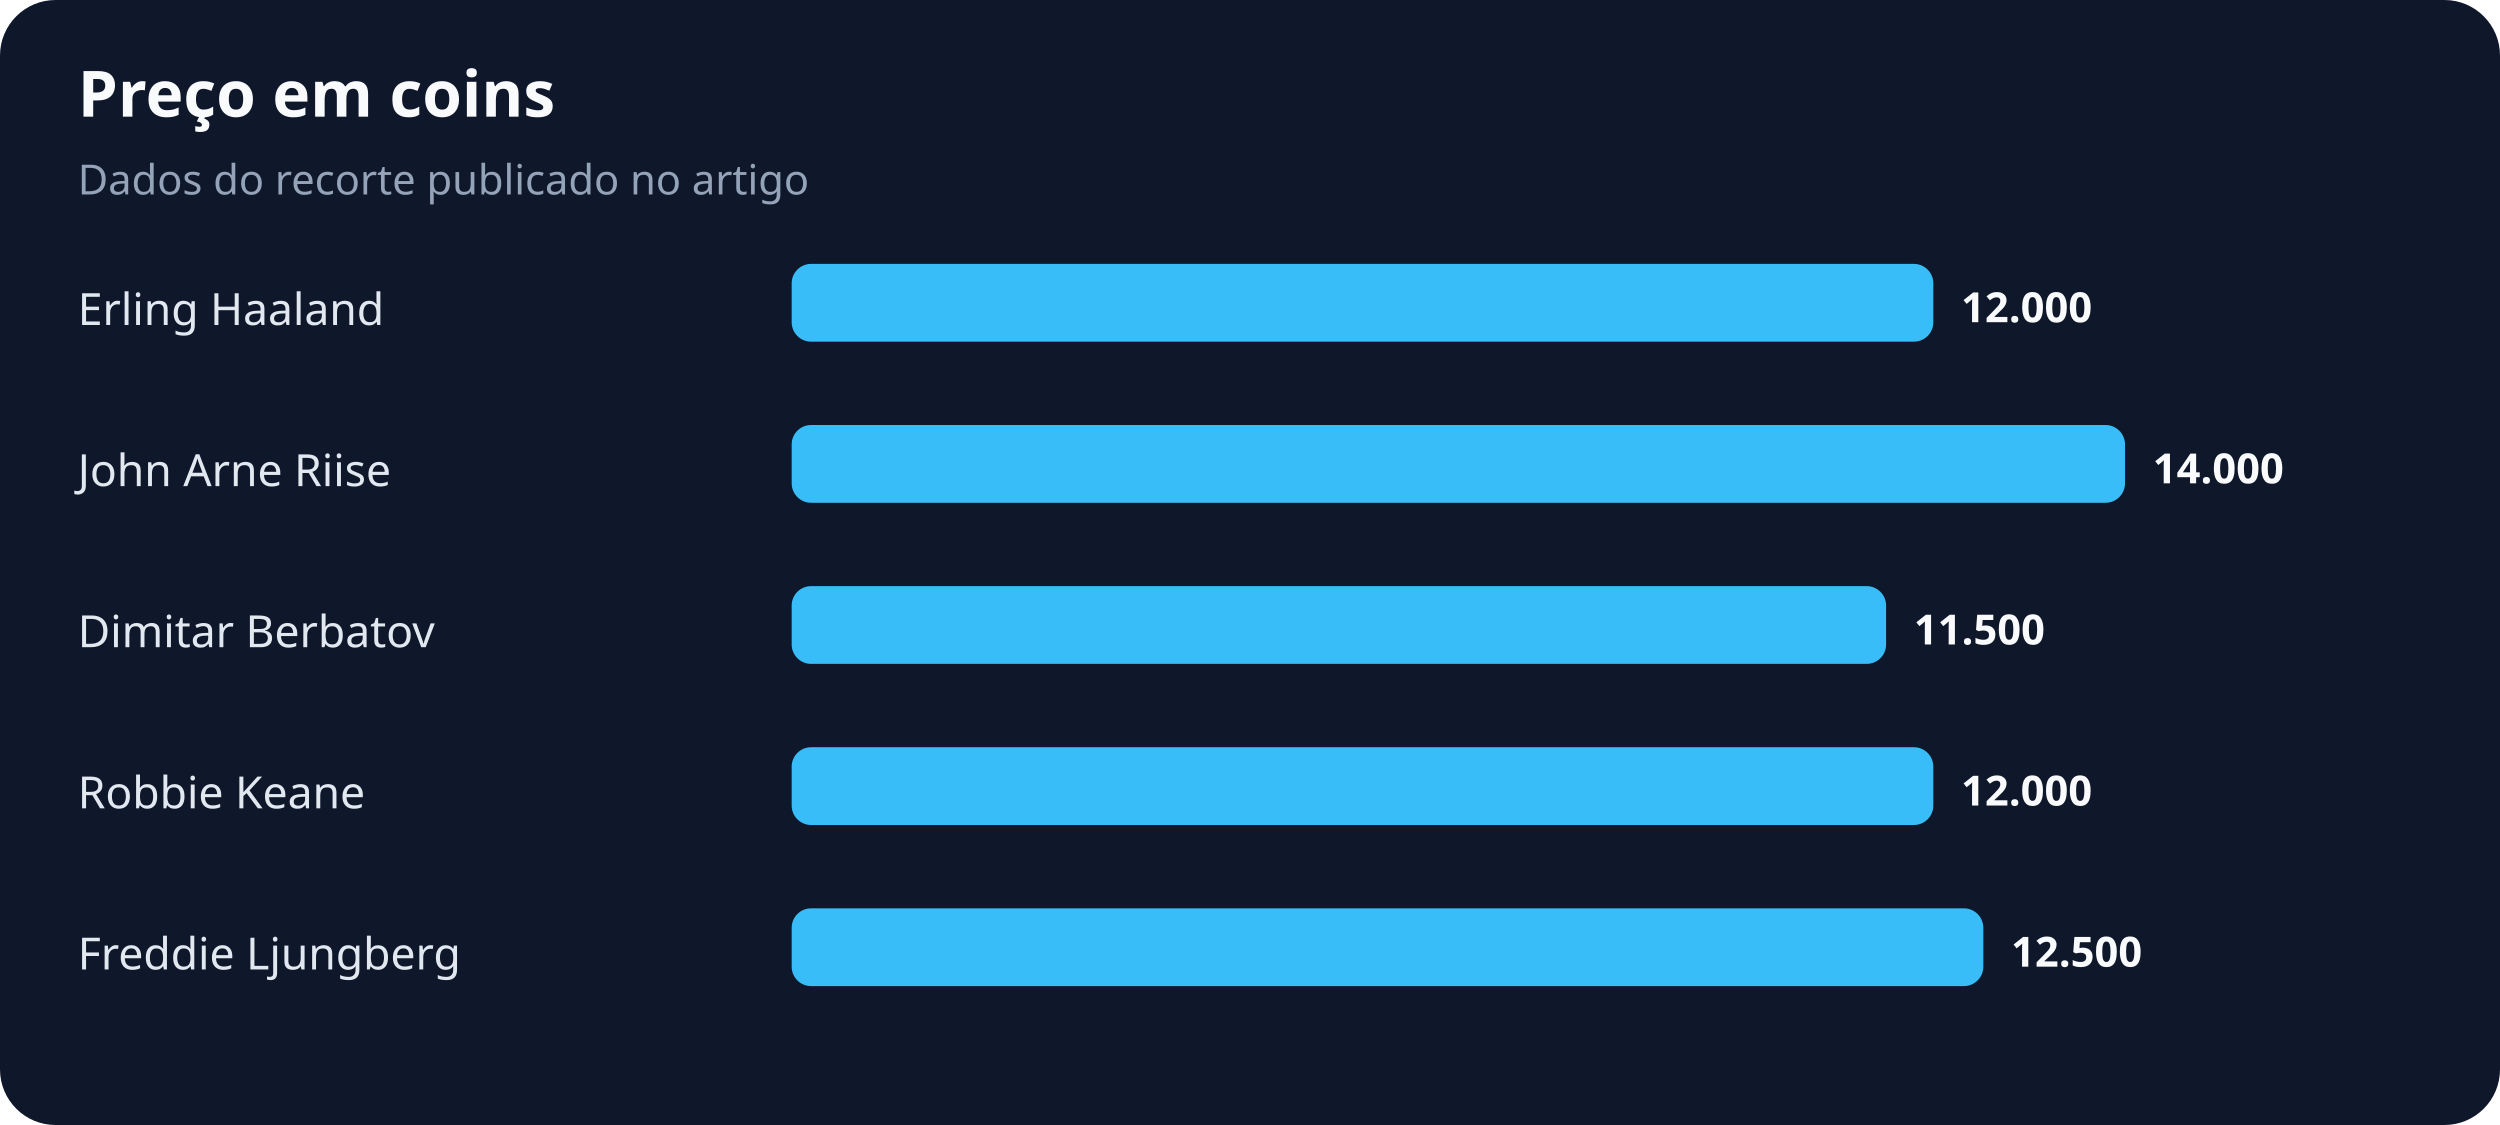
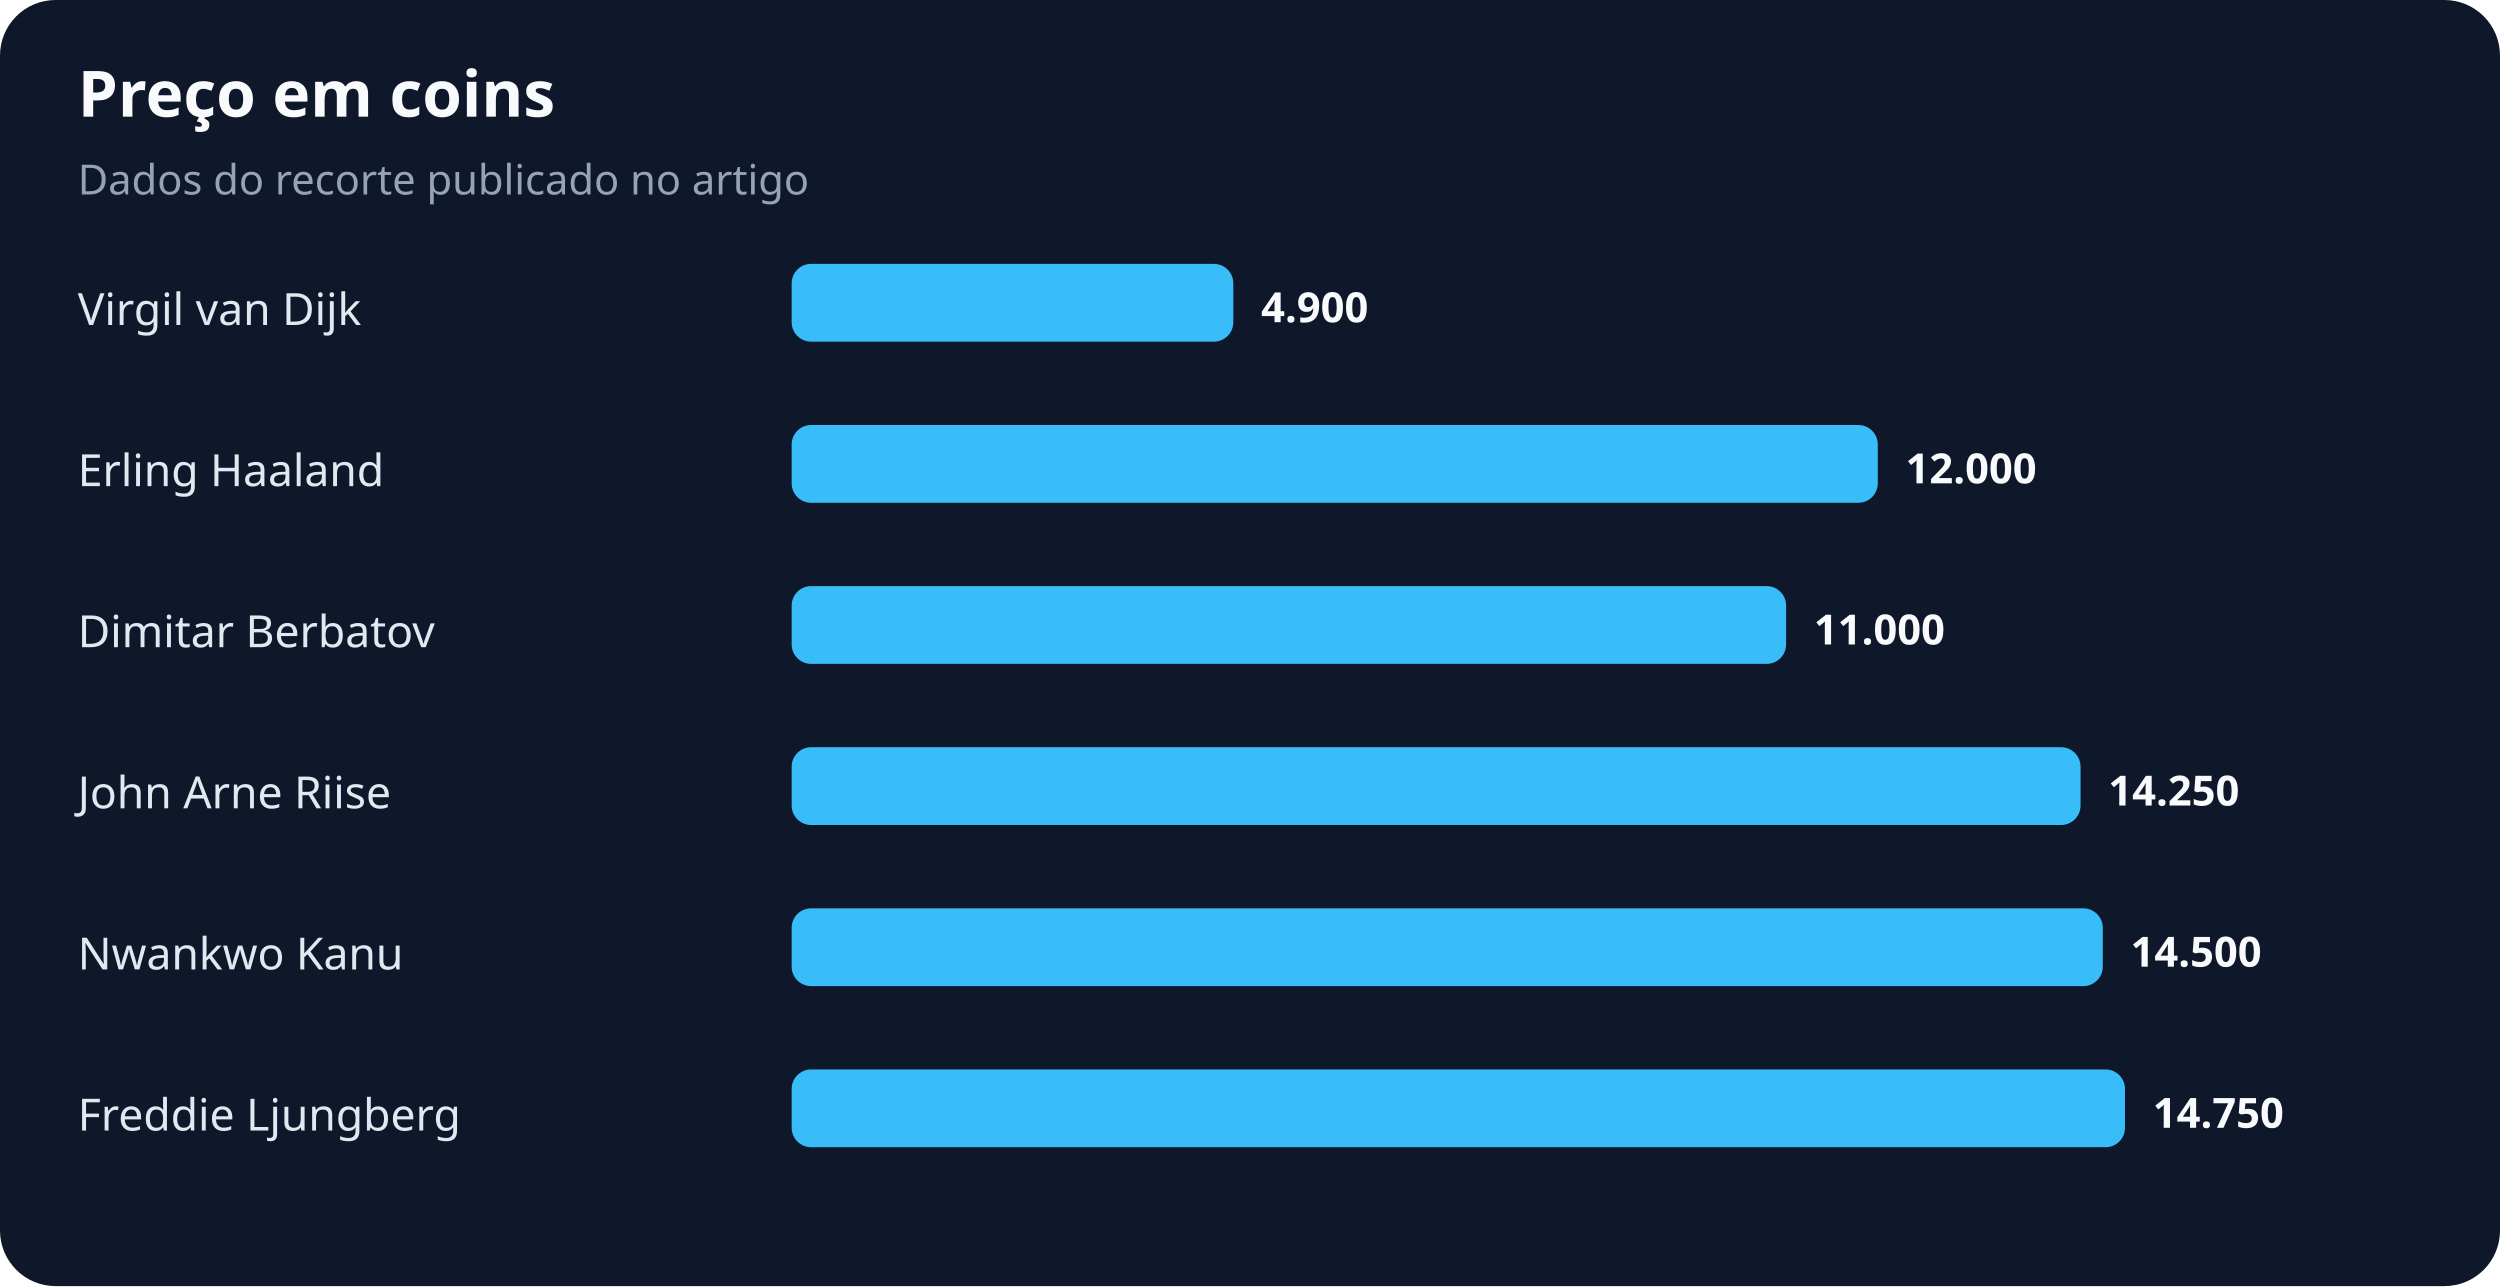
- <svg xmlns="http://www.w3.org/2000/svg" width="900" height="405" viewBox="0 0 900 405" role="img" aria-labelledby="title desc">
+ <svg xmlns="http://www.w3.org/2000/svg" width="900" height="463" viewBox="0 0 900 463" role="img" aria-labelledby="title desc">
  <rect width="100%" height="100%" rx="20" fill="#0f172a" />
  <text x="28" y="42" fill="#f8fafc" font-family="system-ui,sans-serif" font-size="23" font-weight="700">Preço em coins</text>
  <text x="28" y="70" fill="#94a3b8" font-family="system-ui,sans-serif" font-size="15">Dados do recorte publicado no artigo</text>
-   <text x="28" y="117" fill="#e2e8f0" font-family="system-ui,sans-serif" font-size="16">Erling Haaland</text>
-   <rect x="285" y="95" width="411" height="28" rx="7" fill="#38bdf8" />
-   <text x="706" y="116" fill="#f8fafc" font-family="system-ui,sans-serif" font-size="15" font-weight="700">12.000</text>
-   <text x="28" y="175" fill="#e2e8f0" font-family="system-ui,sans-serif" font-size="16">John Arne Riise</text>
-   <rect x="285" y="153" width="480" height="28" rx="7" fill="#38bdf8" />
-   <text x="775" y="174" fill="#f8fafc" font-family="system-ui,sans-serif" font-size="15" font-weight="700">14.000</text>
+   <text x="28" y="117" fill="#e2e8f0" font-family="system-ui,sans-serif" font-size="16">Virgil van Dijk</text>
+   <rect x="285" y="95" width="159" height="28" rx="7" fill="#38bdf8" />
+   <text x="454" y="116" fill="#f8fafc" font-family="system-ui,sans-serif" font-size="15" font-weight="700">4.900</text>
+   <text x="28" y="175" fill="#e2e8f0" font-family="system-ui,sans-serif" font-size="16">Erling Haaland</text>
+   <rect x="285" y="153" width="391" height="28" rx="7" fill="#38bdf8" />
+   <text x="686" y="174" fill="#f8fafc" font-family="system-ui,sans-serif" font-size="15" font-weight="700">12.000</text>
  <text x="28" y="233" fill="#e2e8f0" font-family="system-ui,sans-serif" font-size="16">Dimitar Berbatov</text>
-   <rect x="285" y="211" width="394" height="28" rx="7" fill="#38bdf8" />
-   <text x="689" y="232" fill="#f8fafc" font-family="system-ui,sans-serif" font-size="15" font-weight="700">11.500</text>
-   <text x="28" y="291" fill="#e2e8f0" font-family="system-ui,sans-serif" font-size="16">Robbie Keane</text>
-   <rect x="285" y="269" width="411" height="28" rx="7" fill="#38bdf8" />
-   <text x="706" y="290" fill="#f8fafc" font-family="system-ui,sans-serif" font-size="15" font-weight="700">12.000</text>
-   <text x="28" y="349" fill="#e2e8f0" font-family="system-ui,sans-serif" font-size="16">Freddie Ljungberg</text>
-   <rect x="285" y="327" width="429" height="28" rx="7" fill="#38bdf8" />
-   <text x="724" y="348" fill="#f8fafc" font-family="system-ui,sans-serif" font-size="15" font-weight="700">12.500</text>
+   <rect x="285" y="211" width="358" height="28" rx="7" fill="#38bdf8" />
+   <text x="653" y="232" fill="#f8fafc" font-family="system-ui,sans-serif" font-size="15" font-weight="700">11.000</text>
+   <text x="28" y="291" fill="#e2e8f0" font-family="system-ui,sans-serif" font-size="16">John Arne Riise</text>
+   <rect x="285" y="269" width="464" height="28" rx="7" fill="#38bdf8" />
+   <text x="759" y="290" fill="#f8fafc" font-family="system-ui,sans-serif" font-size="15" font-weight="700">14.250</text>
+   <text x="28" y="349" fill="#e2e8f0" font-family="system-ui,sans-serif" font-size="16">Nwankwo Kanu</text>
+   <rect x="285" y="327" width="472" height="28" rx="7" fill="#38bdf8" />
+   <text x="767" y="348" fill="#f8fafc" font-family="system-ui,sans-serif" font-size="15" font-weight="700">14.500</text>
+   <text x="28" y="407" fill="#e2e8f0" font-family="system-ui,sans-serif" font-size="16">Freddie Ljungberg</text>
+   <rect x="285" y="385" width="480" height="28" rx="7" fill="#38bdf8" />
+   <text x="775" y="406" fill="#f8fafc" font-family="system-ui,sans-serif" font-size="15" font-weight="700">14.750</text>
</svg>
